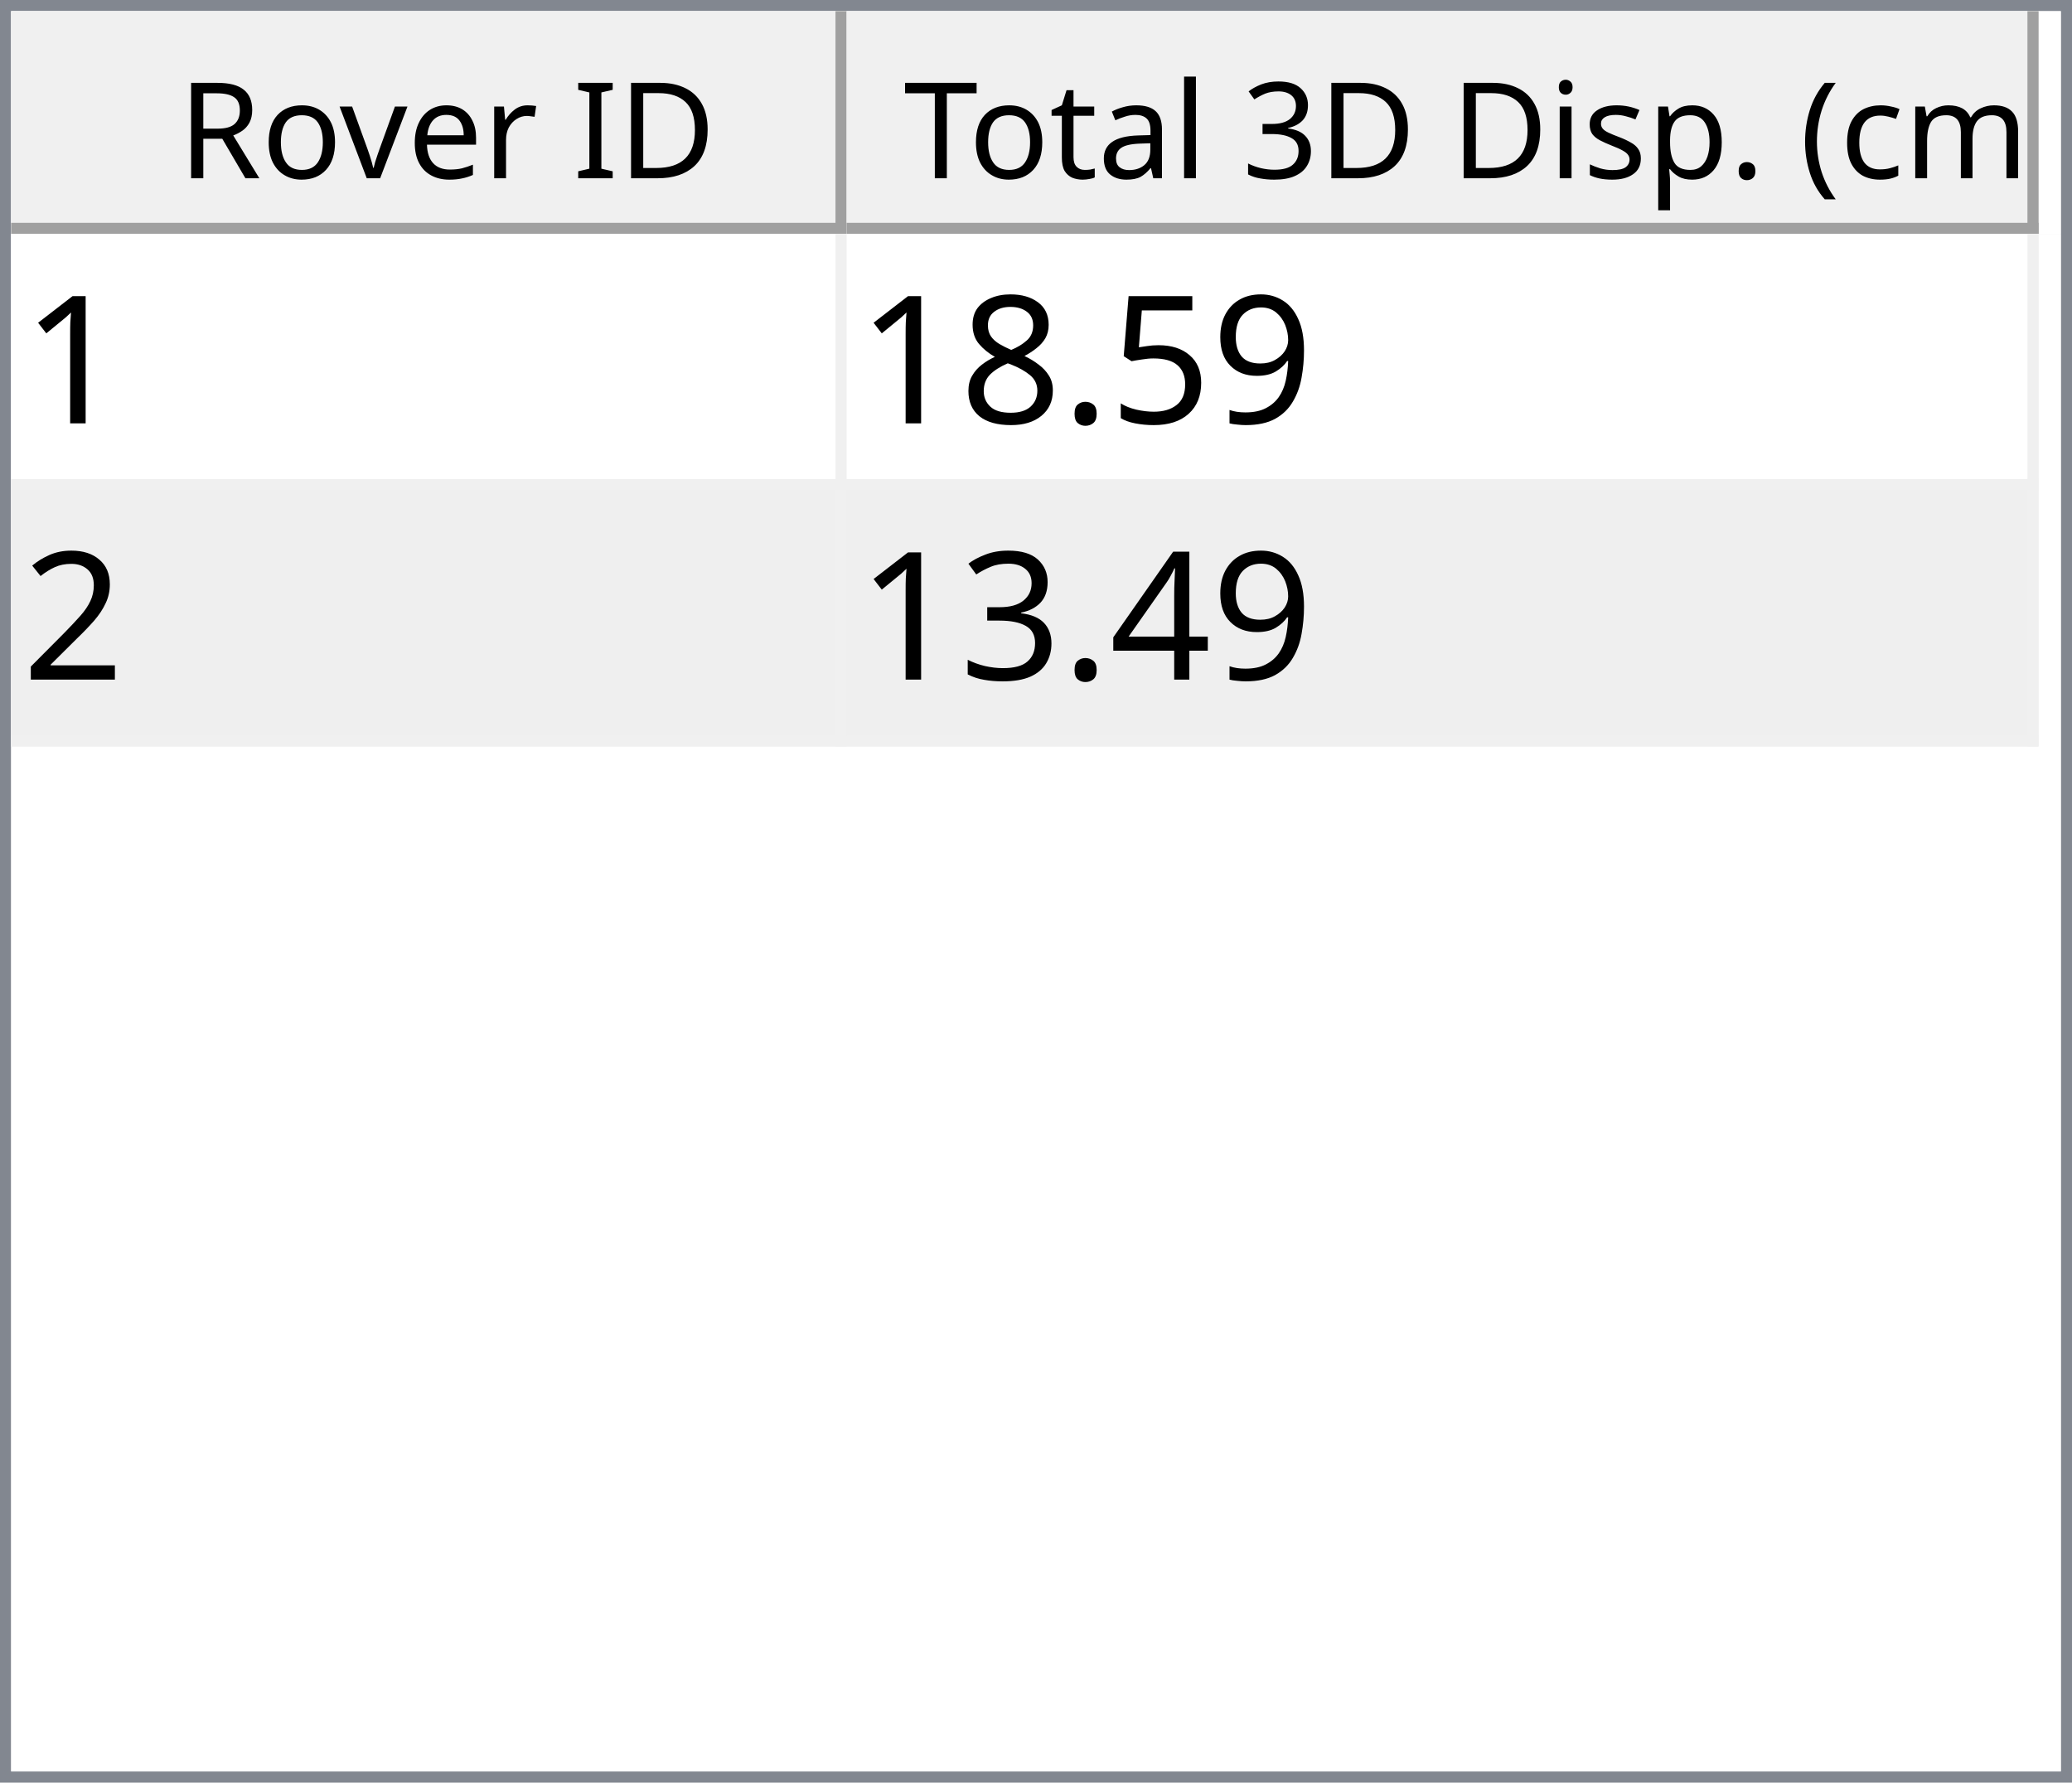
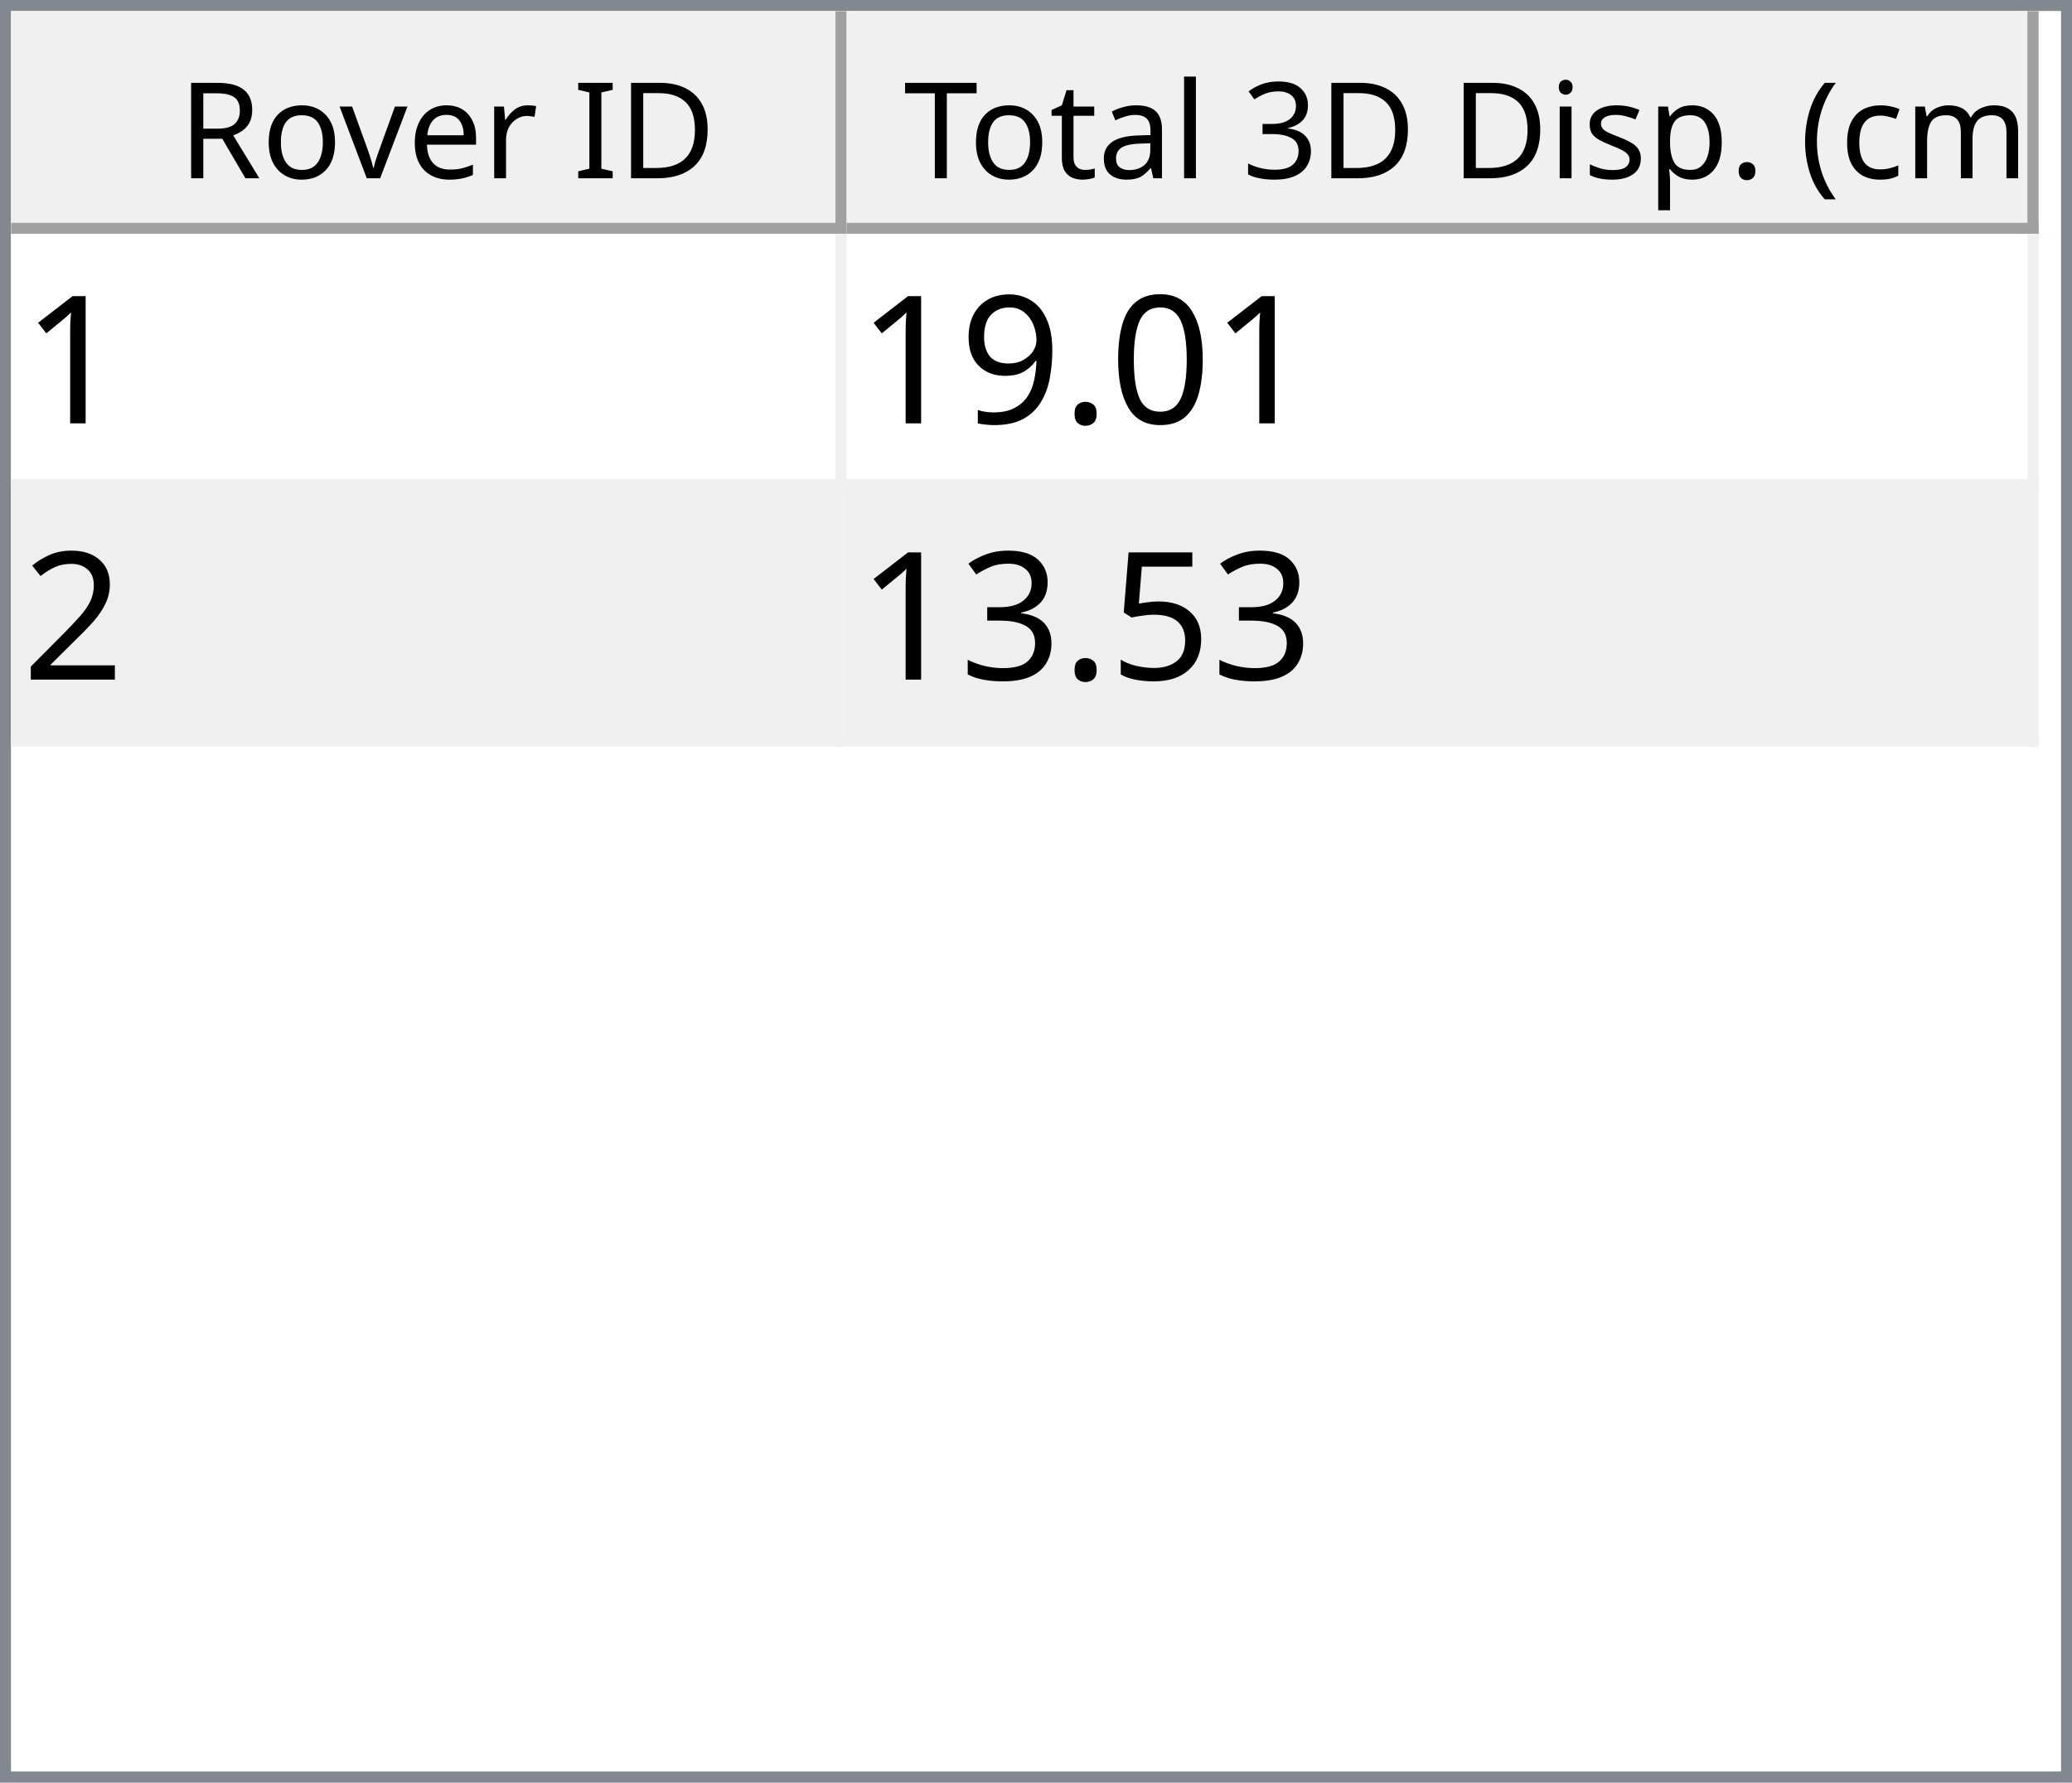
<svg xmlns="http://www.w3.org/2000/svg" style="fill-opacity:1; color-rendering:auto; color-interpolation:auto; text-rendering:auto; stroke:black; stroke-linecap:square; stroke-miterlimit:10; shape-rendering:auto; stroke-opacity:1; fill:black; stroke-dasharray:none; font-weight:normal; stroke-width:1; font-family:'Dialog'; font-style:normal; stroke-linejoin:miter; font-size:12px; stroke-dashoffset:0; image-rendering:auto;" width="186" height="160">
  <defs id="genericDefs" />
  <g>
    <defs id="defs1">
      <clipPath clipPathUnits="userSpaceOnUse" id="clipPath1">
        <path d="M0 0 L186 0 L186 160 L0 160 L0 0 Z" />
      </clipPath>
      <clipPath clipPathUnits="userSpaceOnUse" id="clipPath2">
        <path d="M0 0 L0 160 L186 160 L186 0 Z" />
      </clipPath>
      <clipPath clipPathUnits="userSpaceOnUse" id="clipPath3">
        <path d="M0 0 L0 20 L184 20 L184 0 Z" />
      </clipPath>
      <clipPath clipPathUnits="userSpaceOnUse" id="clipPath4">
        <path d="M0 0 L0 20 L75 20 L75 0 Z" />
      </clipPath>
      <clipPath clipPathUnits="userSpaceOnUse" id="clipPath5">
        <path d="M1 1 L1 19 L74 19 L74 1 Z" />
      </clipPath>
      <clipPath clipPathUnits="userSpaceOnUse" id="clipPath6">
        <path d="M0 0 L0 18 L73 18 L73 0 Z" />
      </clipPath>
      <clipPath clipPathUnits="userSpaceOnUse" id="clipPath7">
        <path d="M-0.5 -0.5 L-0.5 19.5 L74.5 19.5 L74.5 -0.5 Z" />
      </clipPath>
      <clipPath clipPathUnits="userSpaceOnUse" id="clipPath8">
        <path d="M0 0 L0 20 L107 20 L107 0 Z" />
      </clipPath>
      <clipPath clipPathUnits="userSpaceOnUse" id="clipPath9">
        <path d="M1 1 L1 19 L106 19 L106 1 Z" />
      </clipPath>
      <clipPath clipPathUnits="userSpaceOnUse" id="clipPath10">
        <path d="M0 0 L0 18 L105 18 L105 0 Z" />
      </clipPath>
      <clipPath clipPathUnits="userSpaceOnUse" id="clipPath11">
        <path d="M-0.5 -0.5 L-0.5 19.5 L106.5 19.5 L106.5 -0.5 Z" />
      </clipPath>
      <clipPath clipPathUnits="userSpaceOnUse" id="clipPath12">
        <path d="M0 0 L0 138 L184 138 L184 0 Z" />
      </clipPath>
      <clipPath clipPathUnits="userSpaceOnUse" id="clipPath13">
        <path d="M0 0 L0 46 L182 46 L182 0 Z" />
      </clipPath>
      <clipPath clipPathUnits="userSpaceOnUse" id="clipPath14">
        <path d="M-0.5 -0.5 L-0.5 45.5 L181.5 45.5 L181.5 -0.5 Z" />
      </clipPath>
      <clipPath clipPathUnits="userSpaceOnUse" id="clipPath15">
        <path d="M0 0 L0 22 L74 22 L74 0 Z" />
      </clipPath>
      <clipPath clipPathUnits="userSpaceOnUse" id="clipPath16">
        <path d="M0 0 L0 22 L106 22 L106 0 Z" />
      </clipPath>
      <font horiz-adv-x="64.551" id="font1">
        <font-face ascent="107.91" descent="25.098" units-per-em="100" style="font-style:normal; font-family:Segoe UI; font-weight:normal;" />
        <missing-glyph horiz-adv-x="64.551" d="M8.109 0 L8.109 68.266 L56.453 68.266 L56.453 0 L8.109 0 ZM15.328 7.234 L49.219 7.234 L49.219 61.031 L15.328 61.031 L15.328 7.234 Z" />
        <glyph unicode="D" horiz-adv-x="70.117" d="M9.188 0 L9.188 70.016 L28.516 70.016 Q65.531 70.016 65.531 35.891 Q65.531 19.672 55.25 9.836 Q44.969 0 27.734 0 L9.188 0 ZM17.391 62.594 L17.391 7.422 L27.828 7.422 Q41.609 7.422 49.273 14.797 Q56.938 22.172 56.938 35.688 Q56.938 62.594 28.328 62.594 L17.391 62.594 Z" />
        <glyph unicode="I" horiz-adv-x="26.611" d="M17.391 0 L9.188 0 L9.188 70.016 L17.391 70.016 L17.391 0 Z" />
        <glyph unicode=" " horiz-adv-x="27.393" d="" />
        <glyph unicode="r" horiz-adv-x="34.766" d="M34.188 41.891 Q32.078 43.5 28.125 43.5 Q23 43.5 19.555 38.672 Q16.109 33.844 16.109 25.484 L16.109 0 L8.109 0 L8.109 50 L16.109 50 L16.109 39.703 L16.312 39.703 Q18.016 44.969 21.531 47.922 Q25.047 50.875 29.391 50.875 Q32.516 50.875 34.188 50.203 L34.188 41.891 Z" />
        <glyph unicode="e" horiz-adv-x="52.295" d="M48.297 23 L12.984 23 Q13.188 14.656 17.484 10.109 Q21.781 5.562 29.297 5.562 Q37.75 5.562 44.828 11.141 L44.828 3.609 Q38.234 -1.172 27.391 -1.172 Q16.797 -1.172 10.742 5.641 Q4.688 12.453 4.688 24.812 Q4.688 36.469 11.305 43.82 Q17.922 51.172 27.734 51.172 Q37.547 51.172 42.922 44.828 Q48.297 38.484 48.297 27.203 L48.297 23 ZM40.094 29.781 Q40.047 36.719 36.75 40.578 Q33.453 44.438 27.594 44.438 Q21.922 44.438 17.969 40.383 Q14.016 36.328 13.094 29.781 L40.094 29.781 Z" />
        <glyph unicode="v" horiz-adv-x="47.9" d="M47.406 50 L27.484 0 L19.625 0 L0.688 50 L9.469 50 L22.172 13.672 Q23.578 9.672 23.922 6.688 L24.125 6.688 Q24.609 10.453 25.688 13.484 L38.969 50 L47.406 50 Z" />
        <glyph unicode="o" horiz-adv-x="58.594" d="M29 -1.172 Q17.922 -1.172 11.305 5.836 Q4.688 12.844 4.688 24.422 Q4.688 37.016 11.57 44.094 Q18.453 51.172 30.172 51.172 Q41.359 51.172 47.633 44.289 Q53.906 37.406 53.906 25.203 Q53.906 13.234 47.141 6.031 Q40.375 -1.172 29 -1.172 ZM29.594 44.438 Q21.875 44.438 17.383 39.188 Q12.891 33.938 12.891 24.703 Q12.891 15.828 17.43 10.695 Q21.969 5.562 29.594 5.562 Q37.359 5.562 41.531 10.594 Q45.703 15.625 45.703 24.906 Q45.703 34.281 41.531 39.359 Q37.359 44.438 29.594 44.438 Z" />
        <glyph unicode="R" horiz-adv-x="59.814" d="M59.375 0 L49.609 0 L37.891 19.625 Q36.281 22.359 34.766 24.289 Q33.25 26.219 31.664 27.438 Q30.078 28.656 28.25 29.219 Q26.422 29.781 24.125 29.781 L17.391 29.781 L17.391 0 L9.188 0 L9.188 70.016 L30.078 70.016 Q34.672 70.016 38.555 68.867 Q42.438 67.719 45.289 65.375 Q48.141 63.031 49.758 59.547 Q51.375 56.062 51.375 51.375 Q51.375 47.703 50.273 44.656 Q49.172 41.609 47.148 39.211 Q45.125 36.812 42.266 35.133 Q39.406 33.453 35.844 32.516 L35.844 32.328 Q37.594 31.547 38.891 30.547 Q40.188 29.547 41.359 28.18 Q42.531 26.812 43.68 25.078 Q44.828 23.344 46.234 21.047 L59.375 0 ZM17.391 62.594 L17.391 37.203 L28.516 37.203 Q31.594 37.203 34.203 38.133 Q36.812 39.062 38.719 40.797 Q40.625 42.531 41.703 45.047 Q42.781 47.562 42.781 50.688 Q42.781 56.297 39.141 59.445 Q35.5 62.594 28.609 62.594 L17.391 62.594 Z" />
        <glyph unicode=")" horiz-adv-x="30.176" d="M8.297 -15.922 L1.172 -15.922 Q16.406 2.344 16.406 26.812 Q16.406 51.469 1.078 70.016 L8.297 70.016 Q23.531 52.156 23.531 26.703 Q23.531 1.375 8.297 -15.922 Z" />
        <glyph unicode="m" horiz-adv-x="86.133" d="M79.109 0 L71.094 0 L71.094 28.719 Q71.094 37.016 68.531 40.727 Q65.969 44.438 59.906 44.438 Q54.781 44.438 51.195 39.75 Q47.609 35.062 47.609 28.516 L47.609 0 L39.594 0 L39.594 29.688 Q39.594 44.438 28.219 44.438 Q22.953 44.438 19.531 40.016 Q16.109 35.594 16.109 28.516 L16.109 0 L8.109 0 L8.109 50 L16.109 50 L16.109 42.094 L16.312 42.094 Q21.625 51.172 31.844 51.172 Q36.969 51.172 40.773 48.312 Q44.578 45.453 46 40.828 Q51.562 51.172 62.594 51.172 Q79.109 51.172 79.109 30.812 L79.109 0 Z" />
        <glyph unicode="c" horiz-adv-x="46.191" d="M42.188 2.297 Q36.422 -1.172 28.516 -1.172 Q17.828 -1.172 11.258 5.789 Q4.688 12.75 4.688 23.828 Q4.688 36.188 11.766 43.68 Q18.844 51.172 30.672 51.172 Q37.25 51.172 42.281 48.734 L42.281 40.531 Q36.719 44.438 30.375 44.438 Q22.703 44.438 17.797 38.945 Q12.891 33.453 12.891 24.516 Q12.891 15.719 17.508 10.641 Q22.125 5.562 29.891 5.562 Q36.422 5.562 42.188 9.906 L42.188 2.297 Z" />
        <glyph unicode="(" horiz-adv-x="30.176" d="M29.109 -15.922 L21.969 -15.922 Q6.844 1.375 6.844 26.703 Q6.844 52.156 21.969 70.016 L29.203 70.016 Q13.875 51.469 13.875 26.812 Q13.875 2.344 29.109 -15.922 Z" />
        <glyph unicode="." horiz-adv-x="21.68" d="M10.891 -1.078 Q8.641 -1.078 7.055 0.539 Q5.469 2.156 5.469 4.391 Q5.469 6.641 7.055 8.273 Q8.641 9.906 10.891 9.906 Q13.188 9.906 14.797 8.273 Q16.406 6.641 16.406 4.391 Q16.406 2.156 14.797 0.539 Q13.188 -1.078 10.891 -1.078 Z" />
        <glyph unicode="p" horiz-adv-x="58.789" d="M16.312 7.234 L16.109 7.234 L16.109 -23 L8.109 -23 L8.109 50 L16.109 50 L16.109 41.219 L16.312 41.219 Q22.219 51.172 33.594 51.172 Q43.266 51.172 48.688 44.461 Q54.109 37.75 54.109 26.469 Q54.109 13.922 48 6.375 Q41.891 -1.172 31.297 -1.172 Q21.578 -1.172 16.312 7.234 ZM16.109 27.391 L16.109 20.406 Q16.109 14.203 20.141 9.883 Q24.172 5.562 30.375 5.562 Q37.641 5.562 41.773 11.133 Q45.906 16.703 45.906 26.609 Q45.906 34.969 42.047 39.703 Q38.188 44.438 31.594 44.438 Q24.609 44.438 20.359 39.578 Q16.109 34.719 16.109 27.391 Z" />
        <glyph unicode="s" horiz-adv-x="42.432" d="M5.078 1.812 L5.078 10.406 Q11.625 5.562 19.484 5.562 Q30.031 5.562 30.031 12.594 Q30.031 14.594 29.125 15.992 Q28.219 17.391 26.68 18.461 Q25.141 19.531 23.07 20.383 Q21 21.234 18.609 22.172 Q15.281 23.484 12.766 24.828 Q10.25 26.172 8.57 27.859 Q6.891 29.547 6.031 31.695 Q5.172 33.844 5.172 36.719 Q5.172 40.234 6.789 42.945 Q8.406 45.656 11.086 47.484 Q13.766 49.312 17.211 50.242 Q20.656 51.172 24.312 51.172 Q30.812 51.172 35.938 48.922 L35.938 40.828 Q30.422 44.438 23.25 44.438 Q21 44.438 19.195 43.922 Q17.391 43.406 16.094 42.477 Q14.797 41.547 14.086 40.258 Q13.375 38.969 13.375 37.406 Q13.375 35.453 14.086 34.133 Q14.797 32.812 16.164 31.789 Q17.531 30.766 19.484 29.938 Q21.438 29.109 23.922 28.125 Q27.25 26.859 29.883 25.516 Q32.516 24.172 34.375 22.484 Q36.234 20.797 37.234 18.602 Q38.234 16.406 38.234 13.375 Q38.234 9.672 36.602 6.938 Q34.969 4.203 32.234 2.398 Q29.5 0.594 25.93 -0.289 Q22.359 -1.172 18.453 -1.172 Q10.75 -1.172 5.078 1.812 Z" />
        <glyph unicode="i" horiz-adv-x="24.219" d="M12.203 62.703 Q10.062 62.703 8.547 64.164 Q7.031 65.625 7.031 67.875 Q7.031 70.125 8.547 71.609 Q10.062 73.094 12.203 73.094 Q14.406 73.094 15.945 71.609 Q17.484 70.125 17.484 67.875 Q17.484 65.719 15.945 64.211 Q14.406 62.703 12.203 62.703 ZM16.109 0 L8.109 0 L8.109 50 L16.109 50 L16.109 0 Z" />
        <glyph unicode="3" horiz-adv-x="53.906" d="M46.531 19.828 Q46.531 15.094 44.75 11.211 Q42.969 7.328 39.719 4.57 Q36.469 1.812 31.93 0.297 Q27.391 -1.219 21.922 -1.219 Q11.922 -1.219 6 2.594 L6 11.188 Q13.094 5.609 22.219 5.609 Q25.875 5.609 28.828 6.539 Q31.781 7.469 33.906 9.227 Q36.031 10.984 37.18 13.477 Q38.328 15.969 38.328 19.094 Q38.328 32.812 18.797 32.812 L12.984 32.812 L12.984 39.594 L18.5 39.594 Q35.797 39.594 35.797 52.484 Q35.797 64.406 22.609 64.406 Q15.188 64.406 8.688 59.422 L8.688 67.188 Q15.375 71.188 24.609 71.188 Q29 71.188 32.57 69.969 Q36.141 68.75 38.68 66.555 Q41.219 64.359 42.609 61.281 Q44 58.203 44 54.5 Q44 40.672 30.031 36.719 L30.031 36.531 Q33.594 36.141 36.625 34.797 Q39.656 33.453 41.852 31.305 Q44.047 29.156 45.289 26.25 Q46.531 23.344 46.531 19.828 Z" />
        <glyph unicode="l" horiz-adv-x="24.219" d="M16.109 0 L8.109 0 L8.109 74.031 L16.109 74.031 L16.109 0 Z" />
        <glyph unicode="a" horiz-adv-x="50.879" d="M43.891 0 L35.891 0 L35.891 7.812 L35.688 7.812 Q30.469 -1.172 20.312 -1.172 Q12.844 -1.172 8.617 2.781 Q4.391 6.734 4.391 13.281 Q4.391 27.297 20.906 29.594 L35.891 31.688 Q35.891 44.438 25.594 44.438 Q16.547 44.438 9.281 38.281 L9.281 46.484 Q16.656 51.172 26.266 51.172 Q43.891 51.172 43.891 32.516 L43.891 0 ZM35.891 25.297 L23.828 23.641 Q18.266 22.859 15.43 20.875 Q12.594 18.891 12.594 13.875 Q12.594 10.203 15.211 7.883 Q17.828 5.562 22.172 5.562 Q28.125 5.562 32.008 9.742 Q35.891 13.922 35.891 20.312 L35.891 25.297 Z" />
        <glyph unicode="t" horiz-adv-x="33.887" d="M31.297 0.484 Q28.469 -1.078 23.828 -1.078 Q10.688 -1.078 10.688 13.578 L10.688 43.172 L2.094 43.172 L2.094 50 L10.688 50 L10.688 62.203 L18.703 64.797 L18.703 50 L31.297 50 L31.297 43.172 L18.703 43.172 L18.703 14.984 Q18.703 9.969 20.414 7.82 Q22.125 5.672 26.078 5.672 Q29.109 5.672 31.297 7.328 L31.297 0.484 Z" />
        <glyph unicode="T" horiz-adv-x="52.393" d="M50.594 62.594 L30.375 62.594 L30.375 0 L22.172 0 L22.172 62.594 L2 62.594 L2 70.016 L50.594 70.016 L50.594 62.594 Z" />
      </font>
      <font horiz-adv-x="75.0" id="font2">
        <font-face ascent="100.537" descent="21.973" units-per-em="100" style="font-style:normal; font-family:sans-serif; font-weight:normal;" />
        <missing-glyph horiz-adv-x="75.0" d="M12.5 0 L12.5 62.5 L62.5 62.5 L62.5 0 L12.5 0 ZM14.062 1.562 L60.938 1.562 L60.938 60.938 L14.062 60.938 L14.062 1.562 Z" />
        <glyph unicode="1" horiz-adv-x="55.615" d="M37.25 0 L28.469 0 L28.469 56 Q25.297 52.984 20.141 49.953 Q14.984 46.922 10.891 45.406 L10.891 53.906 Q18.266 57.375 23.781 62.305 Q29.297 67.234 31.594 71.875 L37.25 71.875 L37.25 0 Z" />
+         <glyph unicode="0" horiz-adv-x="55.615" d="M4.156 35.297 Q4.156 48 6.766 55.742 Q9.375 63.484 14.523 67.68 Q19.672 71.875 27.484 71.875 Q33.25 71.875 37.594 69.555 Q41.938 67.234 44.773 62.867 Q47.609 58.5 49.219 52.227 Q50.828 45.953 50.828 35.297 Q50.828 22.703 48.242 14.969 Q45.656 7.234 40.508 3.008 Q35.359 -1.219 27.484 -1.219 Q17.141 -1.219 11.234 6.203 Q4.156 15.141 4.156 35.297 ZM13.188 35.297 Q13.188 17.672 17.312 11.836 Q21.438 6 27.484 6 Q33.547 6 37.672 11.859 Q41.797 17.719 41.797 35.297 Q41.797 52.984 37.672 58.789 Q33.547 64.594 27.391 64.594 Q21.344 64.594 17.719 59.469 Q13.188 52.938 13.188 35.297 Z" />
+         <glyph unicode="." horiz-adv-x="27.783" d="M9.078 0 L9.078 10.016 L19.094 10.016 L19.094 0 L9.078 0 Z" />
        <glyph unicode="9" horiz-adv-x="55.615" d="M5.469 16.547 L13.922 17.328 Q14.984 11.375 18.016 8.688 Q21.047 6 25.781 6 Q29.828 6 32.883 7.859 Q35.938 9.719 37.891 12.82 Q39.844 15.922 41.164 21.195 Q42.484 26.469 42.484 31.938 Q42.484 32.516 42.438 33.688 Q39.797 29.5 35.234 26.883 Q30.672 24.266 25.344 24.266 Q16.453 24.266 10.305 30.711 Q4.156 37.156 4.156 47.703 Q4.156 58.594 10.578 65.234 Q17 71.875 26.656 71.875 Q33.641 71.875 39.43 68.117 Q45.219 64.359 48.219 57.398 Q51.219 50.438 51.219 37.25 Q51.219 23.531 48.242 15.406 Q45.266 7.281 39.383 3.031 Q33.5 -1.219 25.594 -1.219 Q17.188 -1.219 11.867 3.445 Q6.547 8.109 5.469 16.547 ZM41.453 48.141 Q41.453 55.719 37.43 60.156 Q33.406 64.594 27.734 64.594 Q21.875 64.594 17.531 59.812 Q13.188 55.031 13.188 47.406 Q13.188 40.578 17.312 36.305 Q21.438 32.031 27.484 32.031 Q33.594 32.031 37.523 36.305 Q41.453 40.578 41.453 48.141 Z" />
+         <glyph unicode="2" horiz-adv-x="55.615" d="M50.344 8.453 L50.344 0 L3.031 0 Q2.938 3.172 4.047 6.109 Q5.859 10.938 9.836 15.625 Q13.812 20.312 21.344 26.469 Q33.016 36.031 37.117 41.625 Q41.219 47.219 41.219 52.203 Q41.219 57.422 37.477 61.008 Q33.734 64.594 27.734 64.594 Q21.391 64.594 17.578 60.789 Q13.766 56.984 13.719 50.25 L4.688 51.172 Q5.609 61.281 11.664 66.578 Q17.719 71.875 27.938 71.875 Q38.234 71.875 44.242 66.164 Q50.25 60.453 50.25 52 Q50.25 47.703 48.492 43.555 Q46.734 39.406 42.656 34.812 Q38.578 30.219 29.109 22.219 Q21.188 15.578 18.945 13.211 Q16.703 10.844 15.234 8.453 L50.344 8.453 Z" />
        <glyph unicode="5" horiz-adv-x="55.615" d="M4.156 18.75 L13.375 19.531 Q14.406 12.797 18.141 9.398 Q21.875 6 27.156 6 Q33.5 6 37.891 10.789 Q42.281 15.578 42.281 23.484 Q42.281 31 38.062 35.352 Q33.844 39.703 27 39.703 Q22.75 39.703 19.336 37.773 Q15.922 35.844 13.969 32.766 L5.719 33.844 L12.641 70.609 L48.25 70.609 L48.25 62.203 L19.672 62.203 L15.828 42.969 Q22.266 47.469 29.344 47.469 Q38.719 47.469 45.164 40.969 Q51.609 34.469 51.609 24.266 Q51.609 14.547 45.953 7.469 Q39.062 -1.219 27.156 -1.219 Q17.391 -1.219 11.211 4.25 Q5.031 9.719 4.156 18.75 Z" />
-         <glyph unicode="." horiz-adv-x="27.783" d="M9.078 0 L9.078 10.016 L19.094 10.016 L19.094 0 L9.078 0 Z" />
-         <glyph unicode="8" horiz-adv-x="55.615" d="M17.672 38.812 Q12.203 40.828 9.57 44.539 Q6.938 48.25 6.938 53.422 Q6.938 61.234 12.555 66.555 Q18.172 71.875 27.484 71.875 Q36.859 71.875 42.578 66.43 Q48.297 60.984 48.297 53.172 Q48.297 48.188 45.68 44.508 Q43.062 40.828 37.75 38.812 Q44.344 36.672 47.781 31.883 Q51.219 27.094 51.219 20.453 Q51.219 11.281 44.727 5.031 Q38.234 -1.219 27.641 -1.219 Q17.047 -1.219 10.547 5.055 Q4.047 11.328 4.047 20.703 Q4.047 27.688 7.594 32.398 Q11.141 37.109 17.672 38.812 ZM15.922 53.719 Q15.922 48.641 19.195 45.414 Q22.469 42.188 27.688 42.188 Q32.766 42.188 36.016 45.383 Q39.266 48.578 39.266 53.219 Q39.266 58.062 35.914 61.359 Q32.562 64.656 27.594 64.656 Q22.562 64.656 19.242 61.43 Q15.922 58.203 15.922 53.719 ZM13.094 20.656 Q13.094 16.891 14.875 13.375 Q16.656 9.859 20.172 7.93 Q23.688 6 27.734 6 Q34.031 6 38.133 10.055 Q42.234 14.109 42.234 20.359 Q42.234 26.703 38.016 30.859 Q33.797 35.016 27.438 35.016 Q21.234 35.016 17.164 30.914 Q13.094 26.812 13.094 20.656 Z" />
-         <glyph unicode="2" horiz-adv-x="55.615" d="M50.344 8.453 L50.344 0 L3.031 0 Q2.938 3.172 4.047 6.109 Q5.859 10.938 9.836 15.625 Q13.812 20.312 21.344 26.469 Q33.016 36.031 37.117 41.625 Q41.219 47.219 41.219 52.203 Q41.219 57.422 37.477 61.008 Q33.734 64.594 27.734 64.594 Q21.391 64.594 17.578 60.789 Q13.766 56.984 13.719 50.25 L4.688 51.172 Q5.609 61.281 11.664 66.578 Q17.719 71.875 27.938 71.875 Q38.234 71.875 44.242 66.164 Q50.25 60.453 50.25 52 Q50.25 47.703 48.492 43.555 Q46.734 39.406 42.656 34.812 Q38.578 30.219 29.109 22.219 Q21.188 15.578 18.945 13.211 Q16.703 10.844 15.234 8.453 L50.344 8.453 Z" />
-         <glyph unicode="4" horiz-adv-x="55.615" d="M32.328 0 L32.328 17.141 L1.266 17.141 L1.266 25.203 L33.938 71.578 L41.109 71.578 L41.109 25.203 L50.781 25.203 L50.781 17.141 L41.109 17.141 L41.109 0 L32.328 0 ZM32.328 25.203 L32.328 57.469 L9.906 25.203 L32.328 25.203 Z" />
        <glyph unicode="3" horiz-adv-x="55.615" d="M4.203 18.891 L12.984 20.062 Q14.5 12.594 18.141 9.297 Q21.781 6 27 6 Q33.203 6 37.477 10.297 Q41.75 14.594 41.75 20.953 Q41.75 27 37.797 30.93 Q33.844 34.859 27.734 34.859 Q25.25 34.859 21.531 33.891 L22.516 41.609 Q23.391 41.5 23.922 41.5 Q29.547 41.5 34.039 44.43 Q38.531 47.359 38.531 53.469 Q38.531 58.297 35.258 61.477 Q31.984 64.656 26.812 64.656 Q21.688 64.656 18.266 61.43 Q14.844 58.203 13.875 51.766 L5.078 53.328 Q6.688 62.156 12.398 67.016 Q18.109 71.875 26.609 71.875 Q32.469 71.875 37.398 69.359 Q42.328 66.844 44.945 62.5 Q47.562 58.156 47.562 53.266 Q47.562 48.641 45.07 44.828 Q42.578 41.016 37.703 38.766 Q44.047 37.312 47.562 32.695 Q51.078 28.078 51.078 21.141 Q51.078 11.766 44.242 5.25 Q37.406 -1.266 26.953 -1.266 Q17.531 -1.266 11.305 4.352 Q5.078 9.969 4.203 18.891 Z" />
      </font>
    </defs>
    <g style="fill:white; stroke:white;">
      <rect x="0" y="0" width="186" style="clip-path:url(#clipPath1); stroke:none;" height="160" />
    </g>
    <g style="fill:white; text-rendering:optimizeSpeed; color-rendering:optimizeSpeed; image-rendering:optimizeSpeed; shape-rendering:crispEdges; stroke:white; color-interpolation:sRGB;">
      <rect x="0" width="186" height="160" y="0" style="stroke:none;" />
      <path style="stroke:none;" d="M0 160 L186 160 L186 0 L0 0 Z" />
    </g>
    <g style="fill:rgb(240,240,240); font-family:'Segoe UI'; stroke:rgb(240,240,240);">
      <rect x="0" y="0" width="186" style="clip-path:url(#clipPath2); stroke:none;" height="160" />
    </g>
    <g style="fill:rgb(130,135,144); font-family:'Segoe UI'; stroke:rgb(130,135,144);">
      <path d="M0 0 L186 0 L186 160 L0 160 L0 0 ZM1 1 L185 1 L185 159 L1 159 L1 1 Z" style="fill-rule:evenodd; clip-path:url(#clipPath2); stroke:none;" />
    </g>
    <g style="fill:white; font-family:'Segoe UI'; stroke:white;" transform="translate(1,1)">
      <rect x="0" y="0" width="184" style="clip-path:url(#clipPath3); stroke:none;" height="20" />
    </g>
    <g style="fill:rgb(240,240,240); font-family:'Segoe UI'; stroke:rgb(240,240,240);" transform="translate(1,1)">
      <rect x="0" y="0" width="75" style="clip-path:url(#clipPath4); stroke:none;" height="20" />
    </g>
    <g style="font-family:'Segoe UI';" transform="translate(2,2)">
      <text x="14" xml:space="preserve" y="14" style="clip-path:url(#clipPath6); stroke:none;">Rover ID</text>
    </g>
    <g style="fill:rgb(160,160,160); font-family:'Segoe UI'; stroke:rgb(160,160,160); stroke-linejoin:bevel;" transform="translate(1.5,1.5)">
      <line x1="74" x2="74" y1="0" style="fill:none; clip-path:url(#clipPath7);" y2="19" />
    </g>
    <g style="fill:rgb(160,160,160); font-family:'Segoe UI'; stroke:rgb(160,160,160); stroke-linejoin:bevel;" transform="matrix(1,0,0,1,1,1) translate(0.5,0.5)">
      <line x1="0" x2="74" y1="19" style="fill:none; clip-path:url(#clipPath7);" y2="19" />
    </g>
    <g style="fill:rgb(240,240,240); font-family:'Segoe UI'; stroke:rgb(240,240,240);" transform="translate(76,1)">
      <rect x="0" y="0" width="107" style="clip-path:url(#clipPath8); stroke:none;" height="20" />
    </g>
    <g style="font-family:'Segoe UI';" transform="translate(77,2)">
      <text x="1" xml:space="preserve" y="14" style="clip-path:url(#clipPath10); stroke:none;"> Total 3D Disp. (cm)</text>
    </g>
    <g style="fill:rgb(160,160,160); font-family:'Segoe UI'; stroke:rgb(160,160,160); stroke-linejoin:bevel;" transform="translate(76.5,1.5)">
      <line x1="106" x2="106" y1="0" style="fill:none; clip-path:url(#clipPath11);" y2="19" />
    </g>
    <g style="fill:rgb(160,160,160); font-family:'Segoe UI'; stroke:rgb(160,160,160); stroke-linejoin:bevel;" transform="matrix(1,0,0,1,76,1) translate(0.5,0.5)">
      <line x1="0" x2="106" y1="19" style="fill:none; clip-path:url(#clipPath11);" y2="19" />
    </g>
    <g style="fill:white; font-family:'Segoe UI'; stroke:white;" transform="translate(1,21)">
      <rect x="0" y="0" width="184" style="clip-path:url(#clipPath12); stroke:none;" height="138" />
    </g>
    <g style="fill:rgb(240,240,240); font-size:16px; font-family:sans-serif; stroke:rgb(240,240,240);" transform="translate(1,21)">
      <rect x="0" y="0" width="182" style="clip-path:url(#clipPath13); stroke:none;" height="46" />
      <line transform="translate(0.5,0.5)" x1="0" x2="181" y1="22" style="clip-path:url(#clipPath14); fill:none; stroke-linejoin:bevel;" y2="22" />
    </g>
    <g transform="matrix(1,0,0,1,1,21) translate(0.5,0.5)" style="fill:rgb(240,240,240); font-size:16px; font-family:sans-serif; stroke:rgb(240,240,240); stroke-linejoin:bevel;">
      <line x1="0" x2="181" y1="45" style="fill:none; clip-path:url(#clipPath14);" y2="45" />
    </g>
    <g transform="matrix(1,0,0,1,1,21) translate(0.5,0.5)" style="fill:rgb(240,240,240); font-size:16px; font-family:sans-serif; stroke:rgb(240,240,240); stroke-linejoin:bevel;">
      <line x1="74" x2="74" y1="0" style="fill:none; clip-path:url(#clipPath14);" y2="45" />
    </g>
    <g transform="matrix(1,0,0,1,1,21) translate(0.5,0.5)" style="fill:rgb(240,240,240); font-size:16px; font-family:sans-serif; stroke:rgb(240,240,240); stroke-linejoin:bevel;">
      <line x1="181" x2="181" y1="0" style="fill:none; clip-path:url(#clipPath14);" y2="45" />
    </g>
    <g style="fill:white; font-size:16px; font-family:sans-serif; stroke:white;" transform="matrix(1,0,0,1,1,21)">
      <rect x="0" y="0" width="74" style="clip-path:url(#clipPath15); stroke:none;" height="22" />
      <text x="1" y="17" style="fill:black; clip-path:url(#clipPath15); stroke:none;" xml:space="preserve">1</text>
    </g>
    <g style="fill:white; font-size:16px; font-family:sans-serif; stroke:white;" transform="matrix(1,0,0,1,1,21) translate(75,0)">
      <rect x="0" y="0" width="106" style="clip-path:url(#clipPath16); stroke:none;" height="22" />
-       <text x="1" y="17" style="fill:black; clip-path:url(#clipPath16); stroke:none;" xml:space="preserve">18.59</text>
+       <text x="1" y="17" style="fill:black; clip-path:url(#clipPath16); stroke:none;" xml:space="preserve">19.01</text>
    </g>
    <g style="fill:rgb(239,239,239); font-size:16px; font-family:sans-serif; stroke:rgb(239,239,239);" transform="matrix(1,0,0,1,1,21) translate(0,23)">
      <rect x="0" y="0" width="74" style="clip-path:url(#clipPath15); stroke:none;" height="22" />
      <text x="1" y="17" style="fill:black; clip-path:url(#clipPath15); stroke:none;" xml:space="preserve">2</text>
    </g>
    <g style="fill:rgb(239,239,239); font-size:16px; font-family:sans-serif; stroke:rgb(239,239,239);" transform="matrix(1,0,0,1,1,21) translate(75,23)">
      <rect x="0" y="0" width="106" style="clip-path:url(#clipPath16); stroke:none;" height="22" />
-       <text x="1" y="17" style="fill:black; clip-path:url(#clipPath16); stroke:none;" xml:space="preserve">13.49</text>
+       <text x="1" y="17" style="fill:black; clip-path:url(#clipPath16); stroke:none;" xml:space="preserve">13.53</text>
    </g>
  </g>
</svg>
